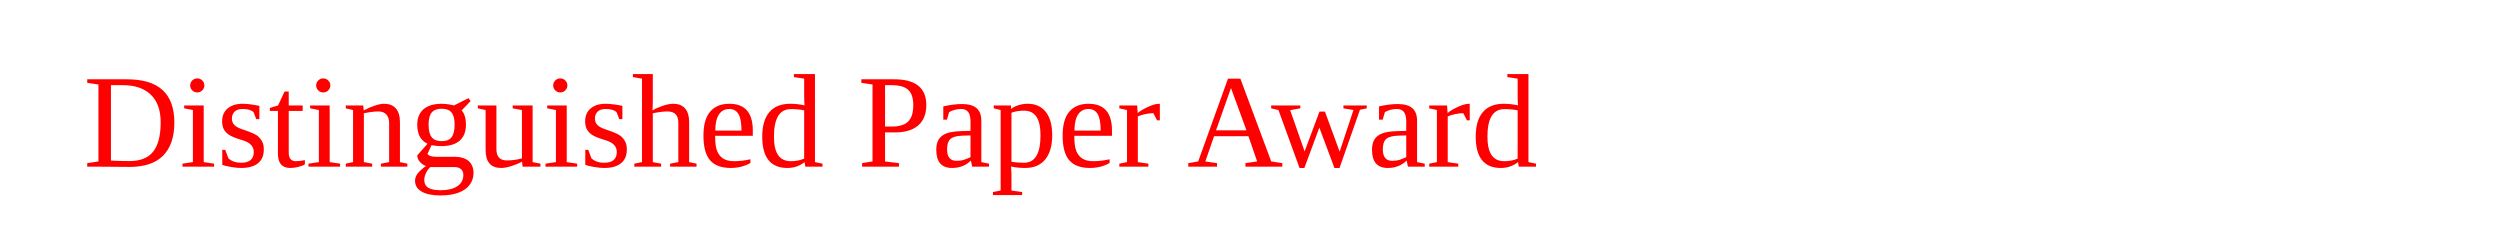
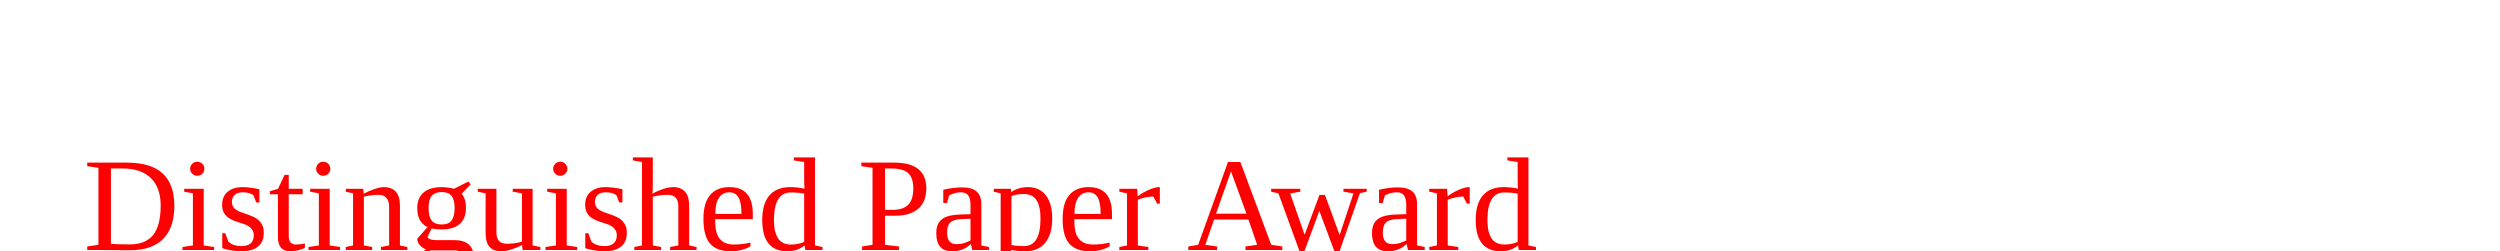
<svg xmlns="http://www.w3.org/2000/svg" version="1.1" width="300" height="30">
-   <text font-size="16" x="10" y="20" fill="red">Distinguished Paper Award</text>
+   <text font-size="16" x="10" y="30" fill="red">Distinguished Paper Award</text>
</svg>
